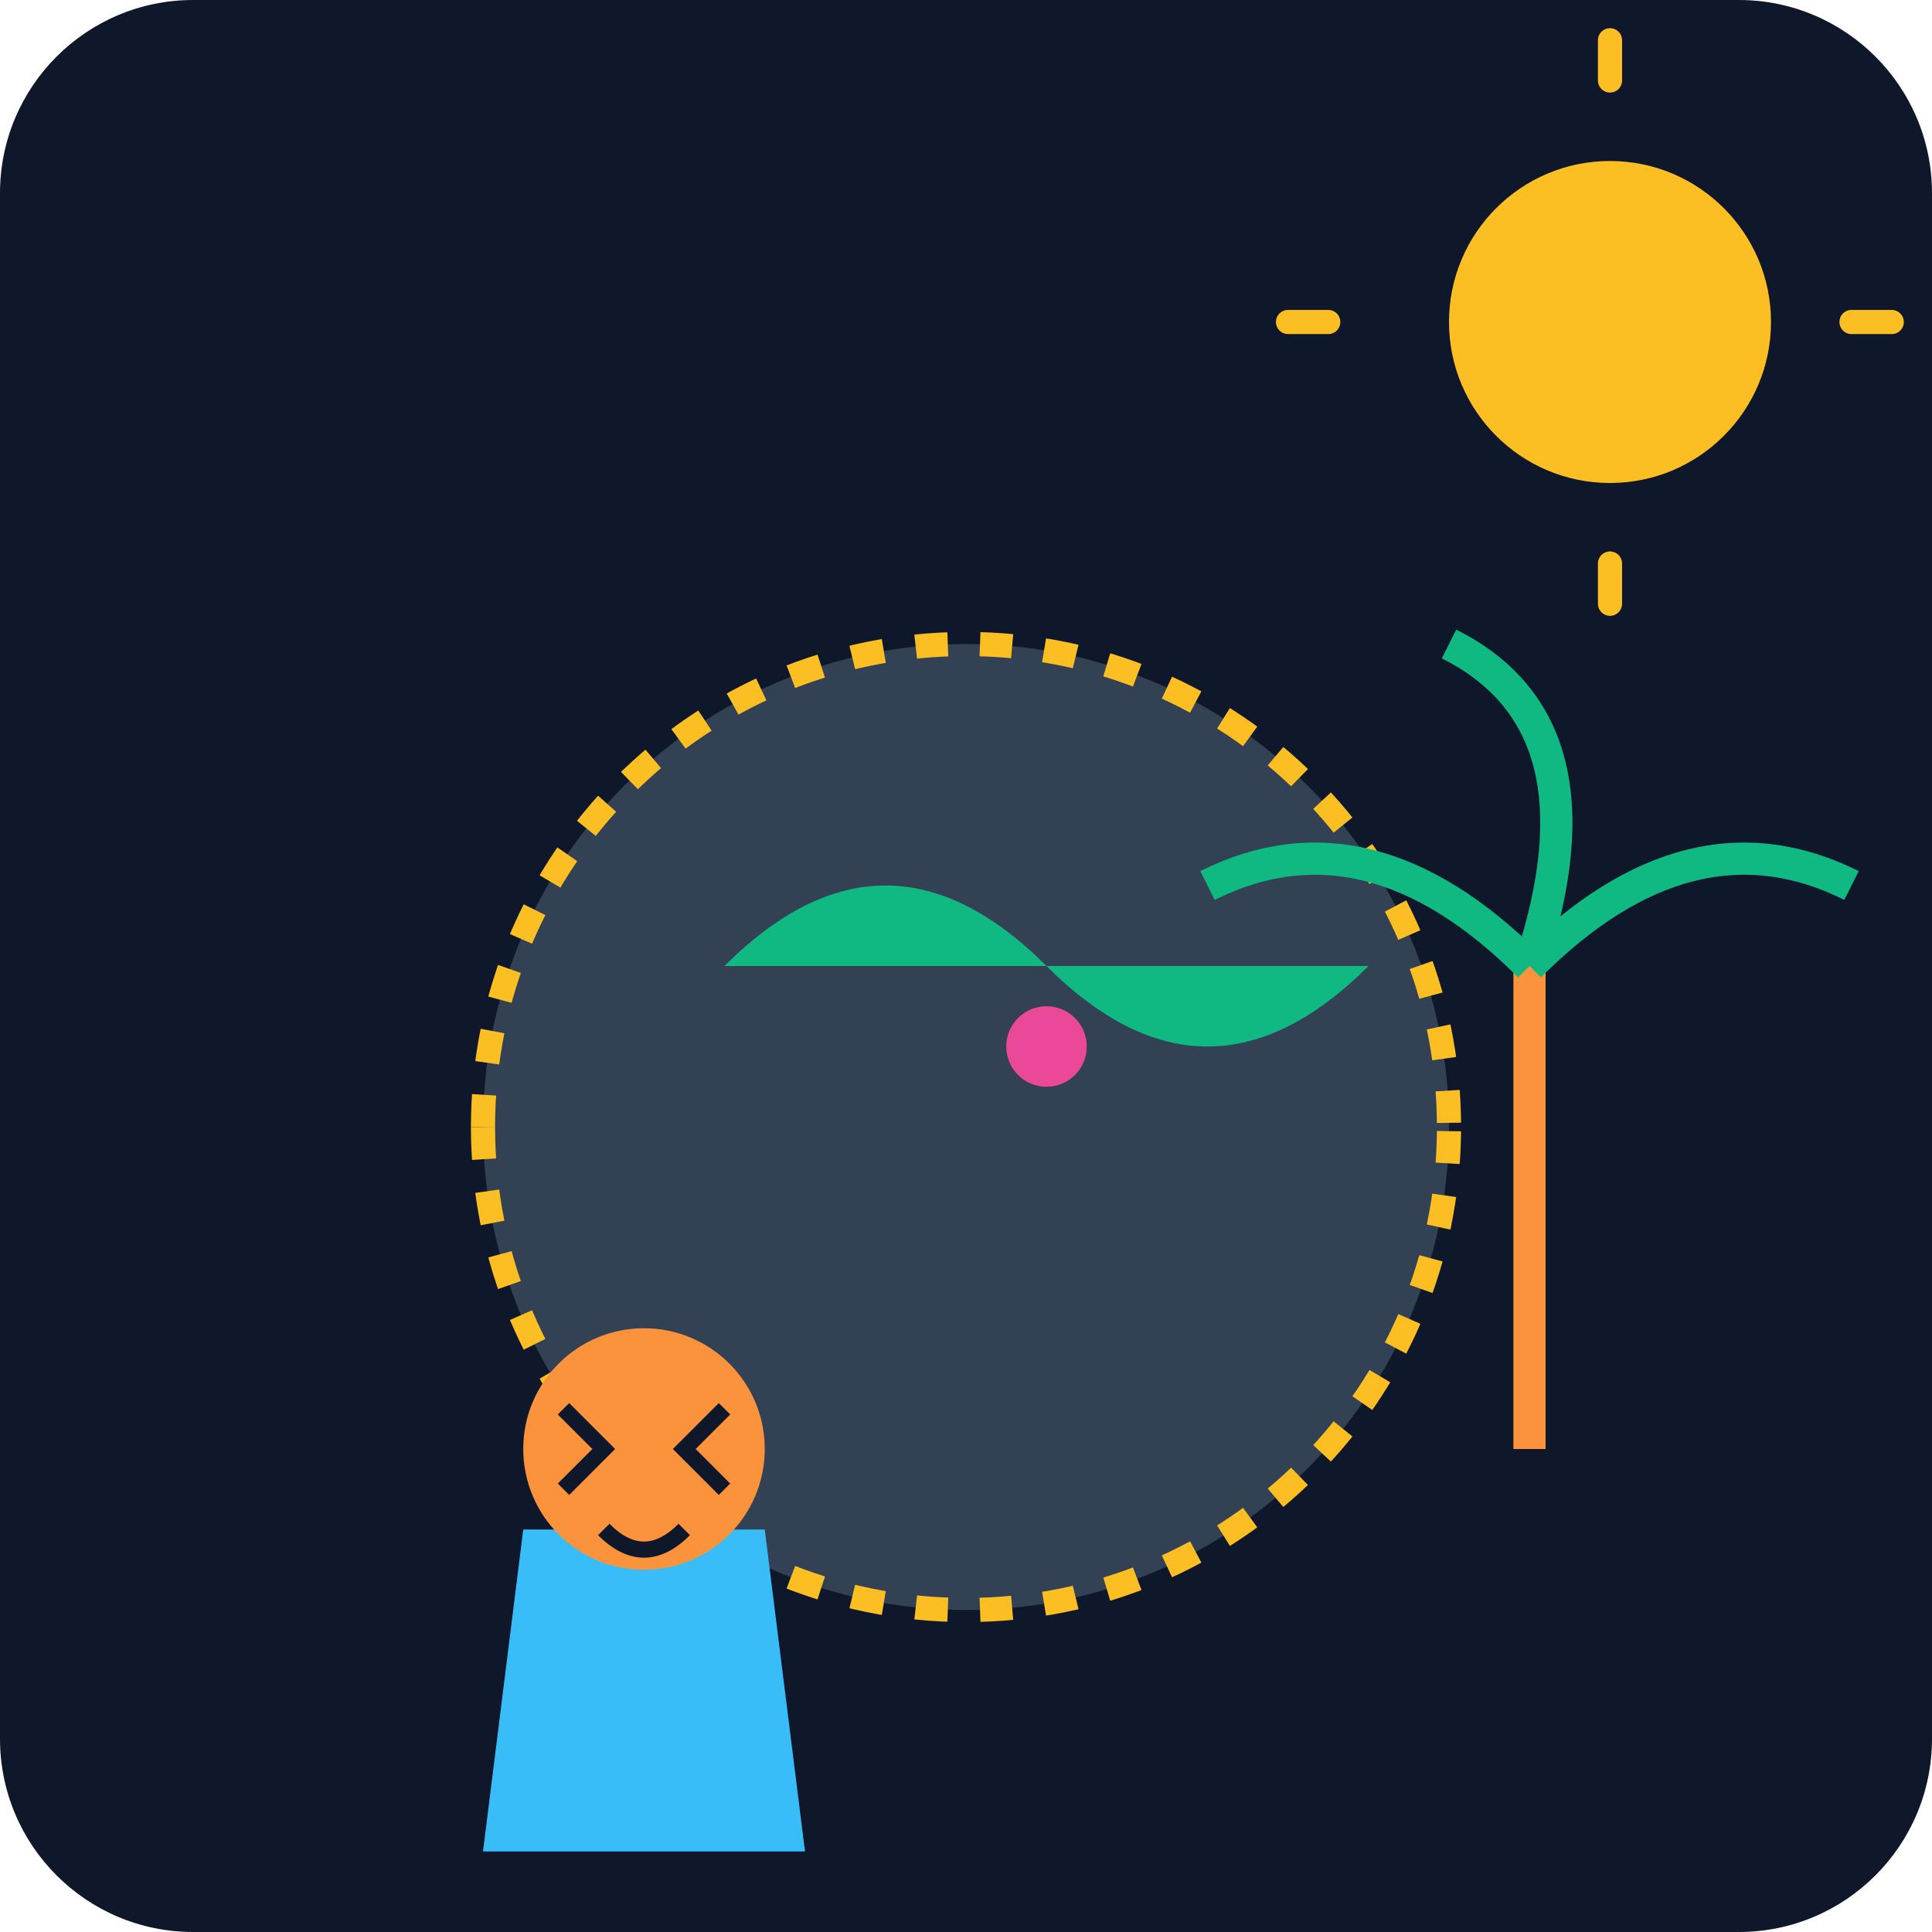
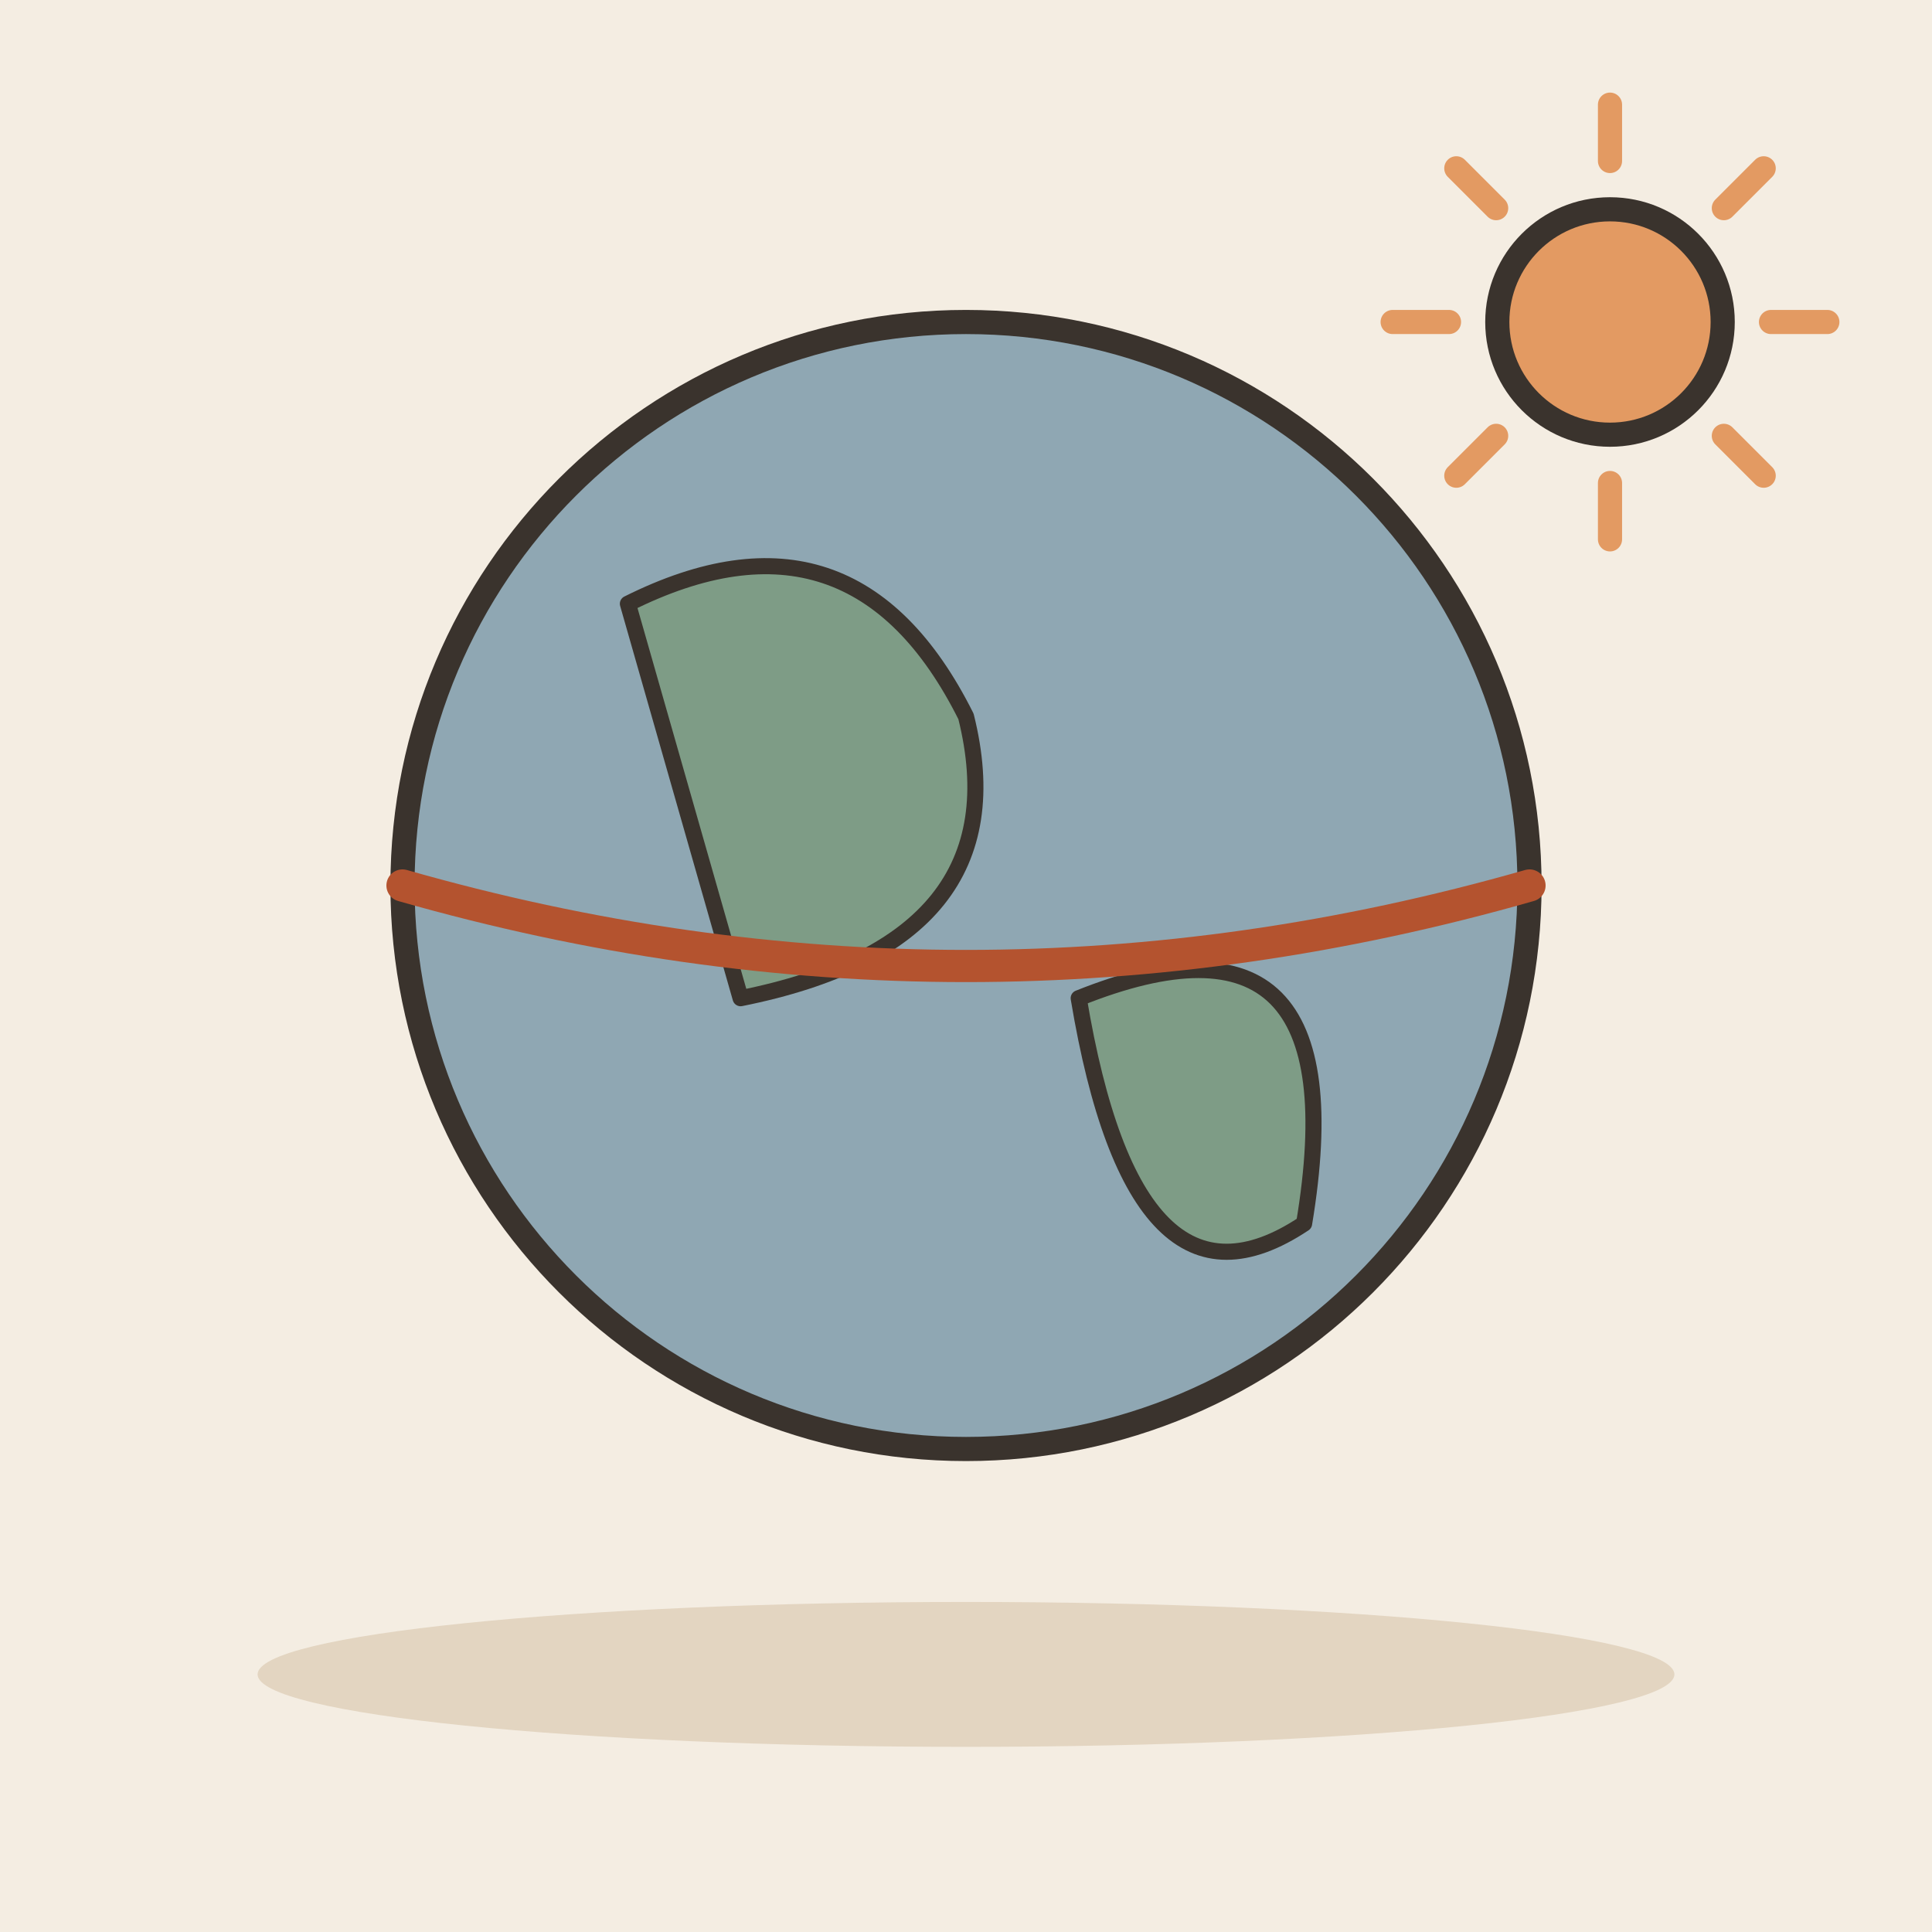
- <svg xmlns="http://www.w3.org/2000/svg" viewBox="0 0 240 240">
-   <defs>
-     <linearGradient id="bgGrad" x1="0" y1="0" x2="0" y2="240">
-       <stop offset="0%" stop-color="#0f172a" />
-       <stop offset="100%" stop-color="#1e293b" />
-     </linearGradient>
-   </defs>
-   <rect width="240" height="240" rx="24" fill="url(#bgGrad)" />
-   <circle cx="120" cy="140" r="60" fill="#334155" />
-   <path d="M60 140 A60 60 0 0 1 180 140" fill="none" stroke="#fbbf24" stroke-width="3" stroke-dasharray="4 4" />
-   <path d="M60 140 A60 60 0 0 0 180 140" fill="none" stroke="#fbbf24" stroke-width="3" stroke-dasharray="4 4" />
-   <path d="M90 120 Q110 100 130 120 T170 120" fill="#10b981" />
-   <circle cx="130" cy="130" r="5" fill="#ec4899" />
-   <g transform="translate(40, 150)">
-     <path d="M20 80 L60 80 L55 40 L25 40 Z" fill="#38bdf8" />
-     <circle cx="40" cy="30" r="15" fill="#fb923c" />
-     <path d="M30 25 L35 30 L30 35" fill="none" stroke="#0f172a" stroke-width="2" />
-     <path d="M50 25 L45 30 L50 35" fill="none" stroke="#0f172a" stroke-width="2" />
-     <path d="M35 40 Q40 45 45 40" fill="none" stroke="#0f172a" stroke-width="2" />
-   </g>
-   <circle cx="200" cy="40" r="20" fill="#fbbf24" />
-   <path d="M200 10 L200 5 M200 70 L200 75 M230 40 L235 40 M165 40 L160 40" stroke="#fbbf24" stroke-width="3" stroke-linecap="round" />
-   <path d="M190 180 L190 120" stroke="#fb923c" stroke-width="4" />
-   <path d="M190 120 Q210 100 230 110" fill="none" stroke="#10b981" stroke-width="4" />
-   <path d="M190 120 Q200 90 180 80" fill="none" stroke="#10b981" stroke-width="4" />
-   <path d="M190 120 Q170 100 150 110" fill="none" stroke="#10b981" stroke-width="4" />
+ <svg xmlns="http://www.w3.org/2000/svg" viewBox="0 0 240 240" data-style="editorial">
+   <rect width="240" height="240" fill="#F4EDE2" />
+   <ellipse cx="120" cy="208" rx="88" ry="9" fill="#E3D5C1" />
+   <circle cx="120" cy="110" r="70" fill="#8FA7B3" stroke="#3A332D" stroke-width="3" stroke-linecap="round" stroke-linejoin="round" />
+   <path d="M78 75Q106 61 120 89Q127 117 92 124Z" fill="#7E9C86" stroke="#3A332D" stroke-width="2" stroke-linecap="round" stroke-linejoin="round" />
+   <path d="M134 124Q169 110 162 152Q141 166 134 124Z" fill="#7E9C86" stroke="#3A332D" stroke-width="2" stroke-linecap="round" stroke-linejoin="round" />
+   <path d="M50 110Q120 130 190 110" fill="none" stroke="#B4532F" stroke-width="4" stroke-linecap="round" stroke-linejoin="round" />
+   <path d="M220 40L227 40" stroke="#E39A62" stroke-width="3" stroke-linecap="round" fill="none" />
+   <path d="M214.142 54.142L219.092 59.092" stroke="#E39A62" stroke-width="3" stroke-linecap="round" fill="none" />
+   <path d="M200 60L200 67" stroke="#E39A62" stroke-width="3" stroke-linecap="round" fill="none" />
+   <path d="M185.858 54.142L180.908 59.092" stroke="#E39A62" stroke-width="3" stroke-linecap="round" fill="none" />
+   <path d="M180 40L173 40" stroke="#E39A62" stroke-width="3" stroke-linecap="round" fill="none" />
+   <path d="M185.858 25.858L180.908 20.908" stroke="#E39A62" stroke-width="3" stroke-linecap="round" fill="none" />
+   <path d="M200 20L200 13" stroke="#E39A62" stroke-width="3" stroke-linecap="round" fill="none" />
+   <path d="M214.142 25.858L219.092 20.908" stroke="#E39A62" stroke-width="3" stroke-linecap="round" fill="none" />
+   <circle cx="200" cy="40" r="14" fill="#E39A62" stroke="#3A332D" stroke-width="3" stroke-linecap="round" stroke-linejoin="round" />
</svg>
